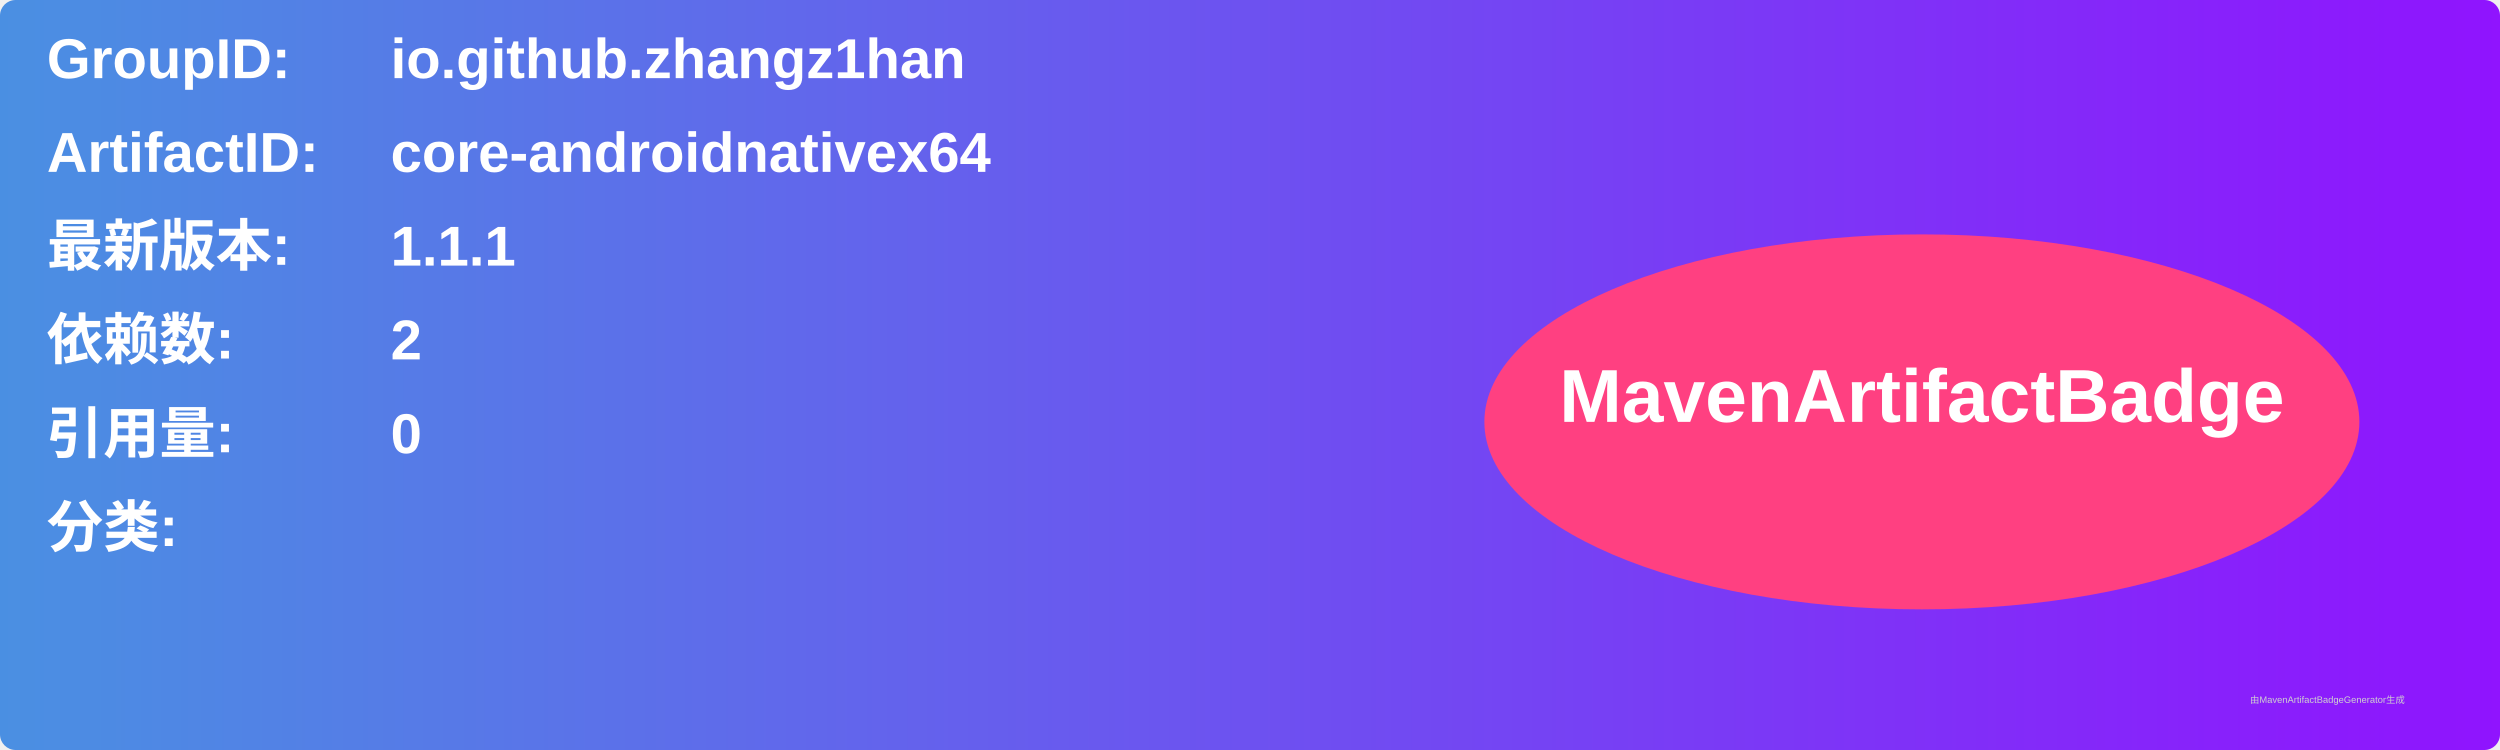
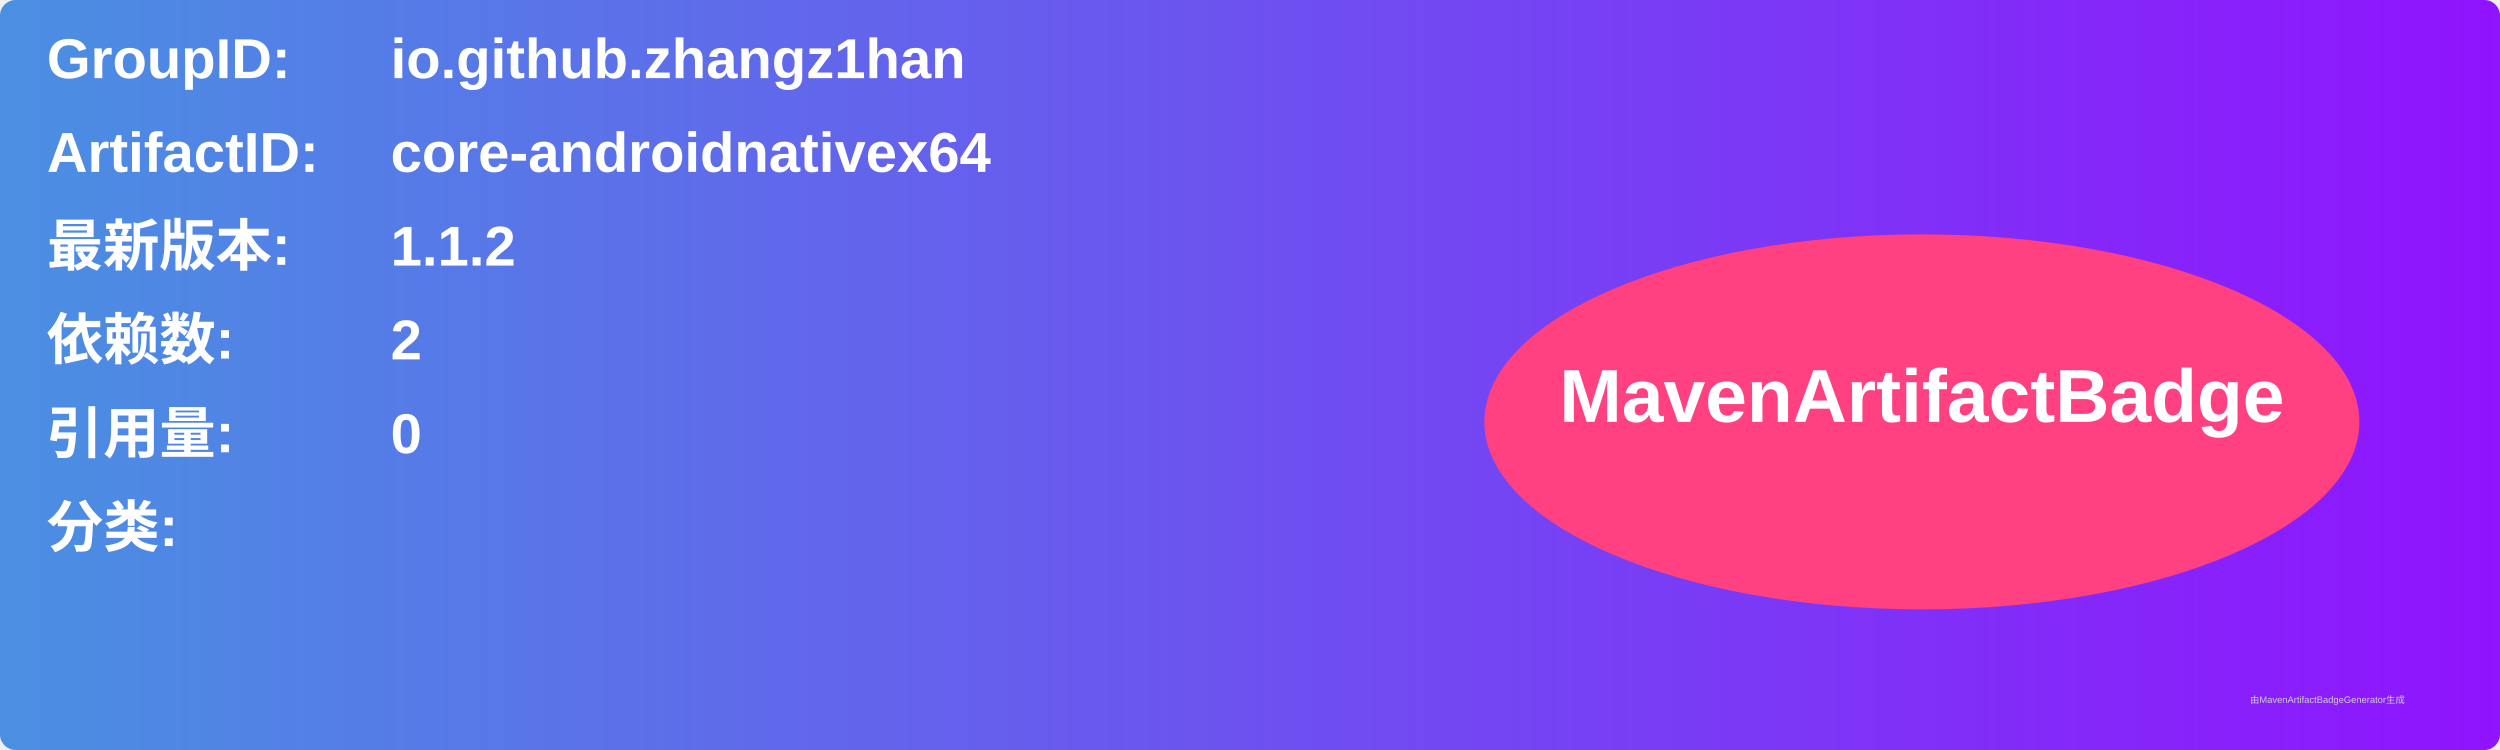
<svg xmlns="http://www.w3.org/2000/svg" width="800" height="240" viewBox="0 0 800 240">
  <linearGradient id="grad" x1="0%" y1="0%" x2="100%" y2="0%">
    <stop offset="0%" stop-color="#4a90e2" />
    <stop offset="100%" stop-color="#9013fe" />
  </linearGradient>
  <rect width="100%" height="100%" rx="5" ry="5" fill="url(#grad)" />
  <g transform="translate(15, 15)">
    <text x="0" y="10" font-family="Arial" font-size="18" fill="white" font-weight="bold" width="260">GroupID:</text>
    <text x="110" y="10" font-family="Arial" font-size="18" fill="white" font-weight="bold" width="460">io.github.zhangz1han</text>
    <text x="0" y="40" font-family="Arial" font-size="18" fill="white" font-weight="bold" width="260">ArtifactID:</text>
    <text x="110" y="40" font-family="Arial" font-size="18" fill="white" font-weight="bold" width="460">core-androidnativex64</text>
    <text x="0" y="70" font-family="Arial" font-size="18" fill="white" font-weight="bold">最新版本:</text>
    <text x="110" y="70" font-family="Arial" font-size="18" fill="white" font-weight="bold">
-       <tspan font-weight="bold">1.1.1</tspan>
+       <tspan font-weight="bold">1.1.2</tspan>
    </text>
    <text x="0" y="100" font-family="Arial" font-size="18" fill="white" font-weight="bold">依赖数: </text>
    <text x="110" y="100" font-family="Arial" font-size="18" fill="white">
      <tspan font-weight="bold">2</tspan>
    </text>
    <text x="0" y="130" font-family="Arial" font-size="18" fill="white" font-weight="bold">引用量: </text>
    <text x="110" y="130" font-family="Arial" font-size="18" fill="white">
      <tspan font-weight="bold">0</tspan>
    </text>
    <text x="0" y="160" font-family="Arial" font-size="18" fill="white" font-weight="bold">分类:</text>
    <text x="10" y="190" font-family="Arial" font-size="10" fill="white">
      <tspan font-weight="bold" />
    </text>
    <ellipse cx="600" cy="120" rx="140" ry="60" fill="#ff4081" />
    <text x="600" y="120" text-anchor="middle" font-family="Arial" font-size="24" fill="white" font-weight="bold">MavenArtifactBadge</text>
  </g>
  <text x="720" y="225" font-family="Arial" font-size="3" fill="#d0d0d0">由MavenArtifactBadgeGenerator生成</text>
</svg>
